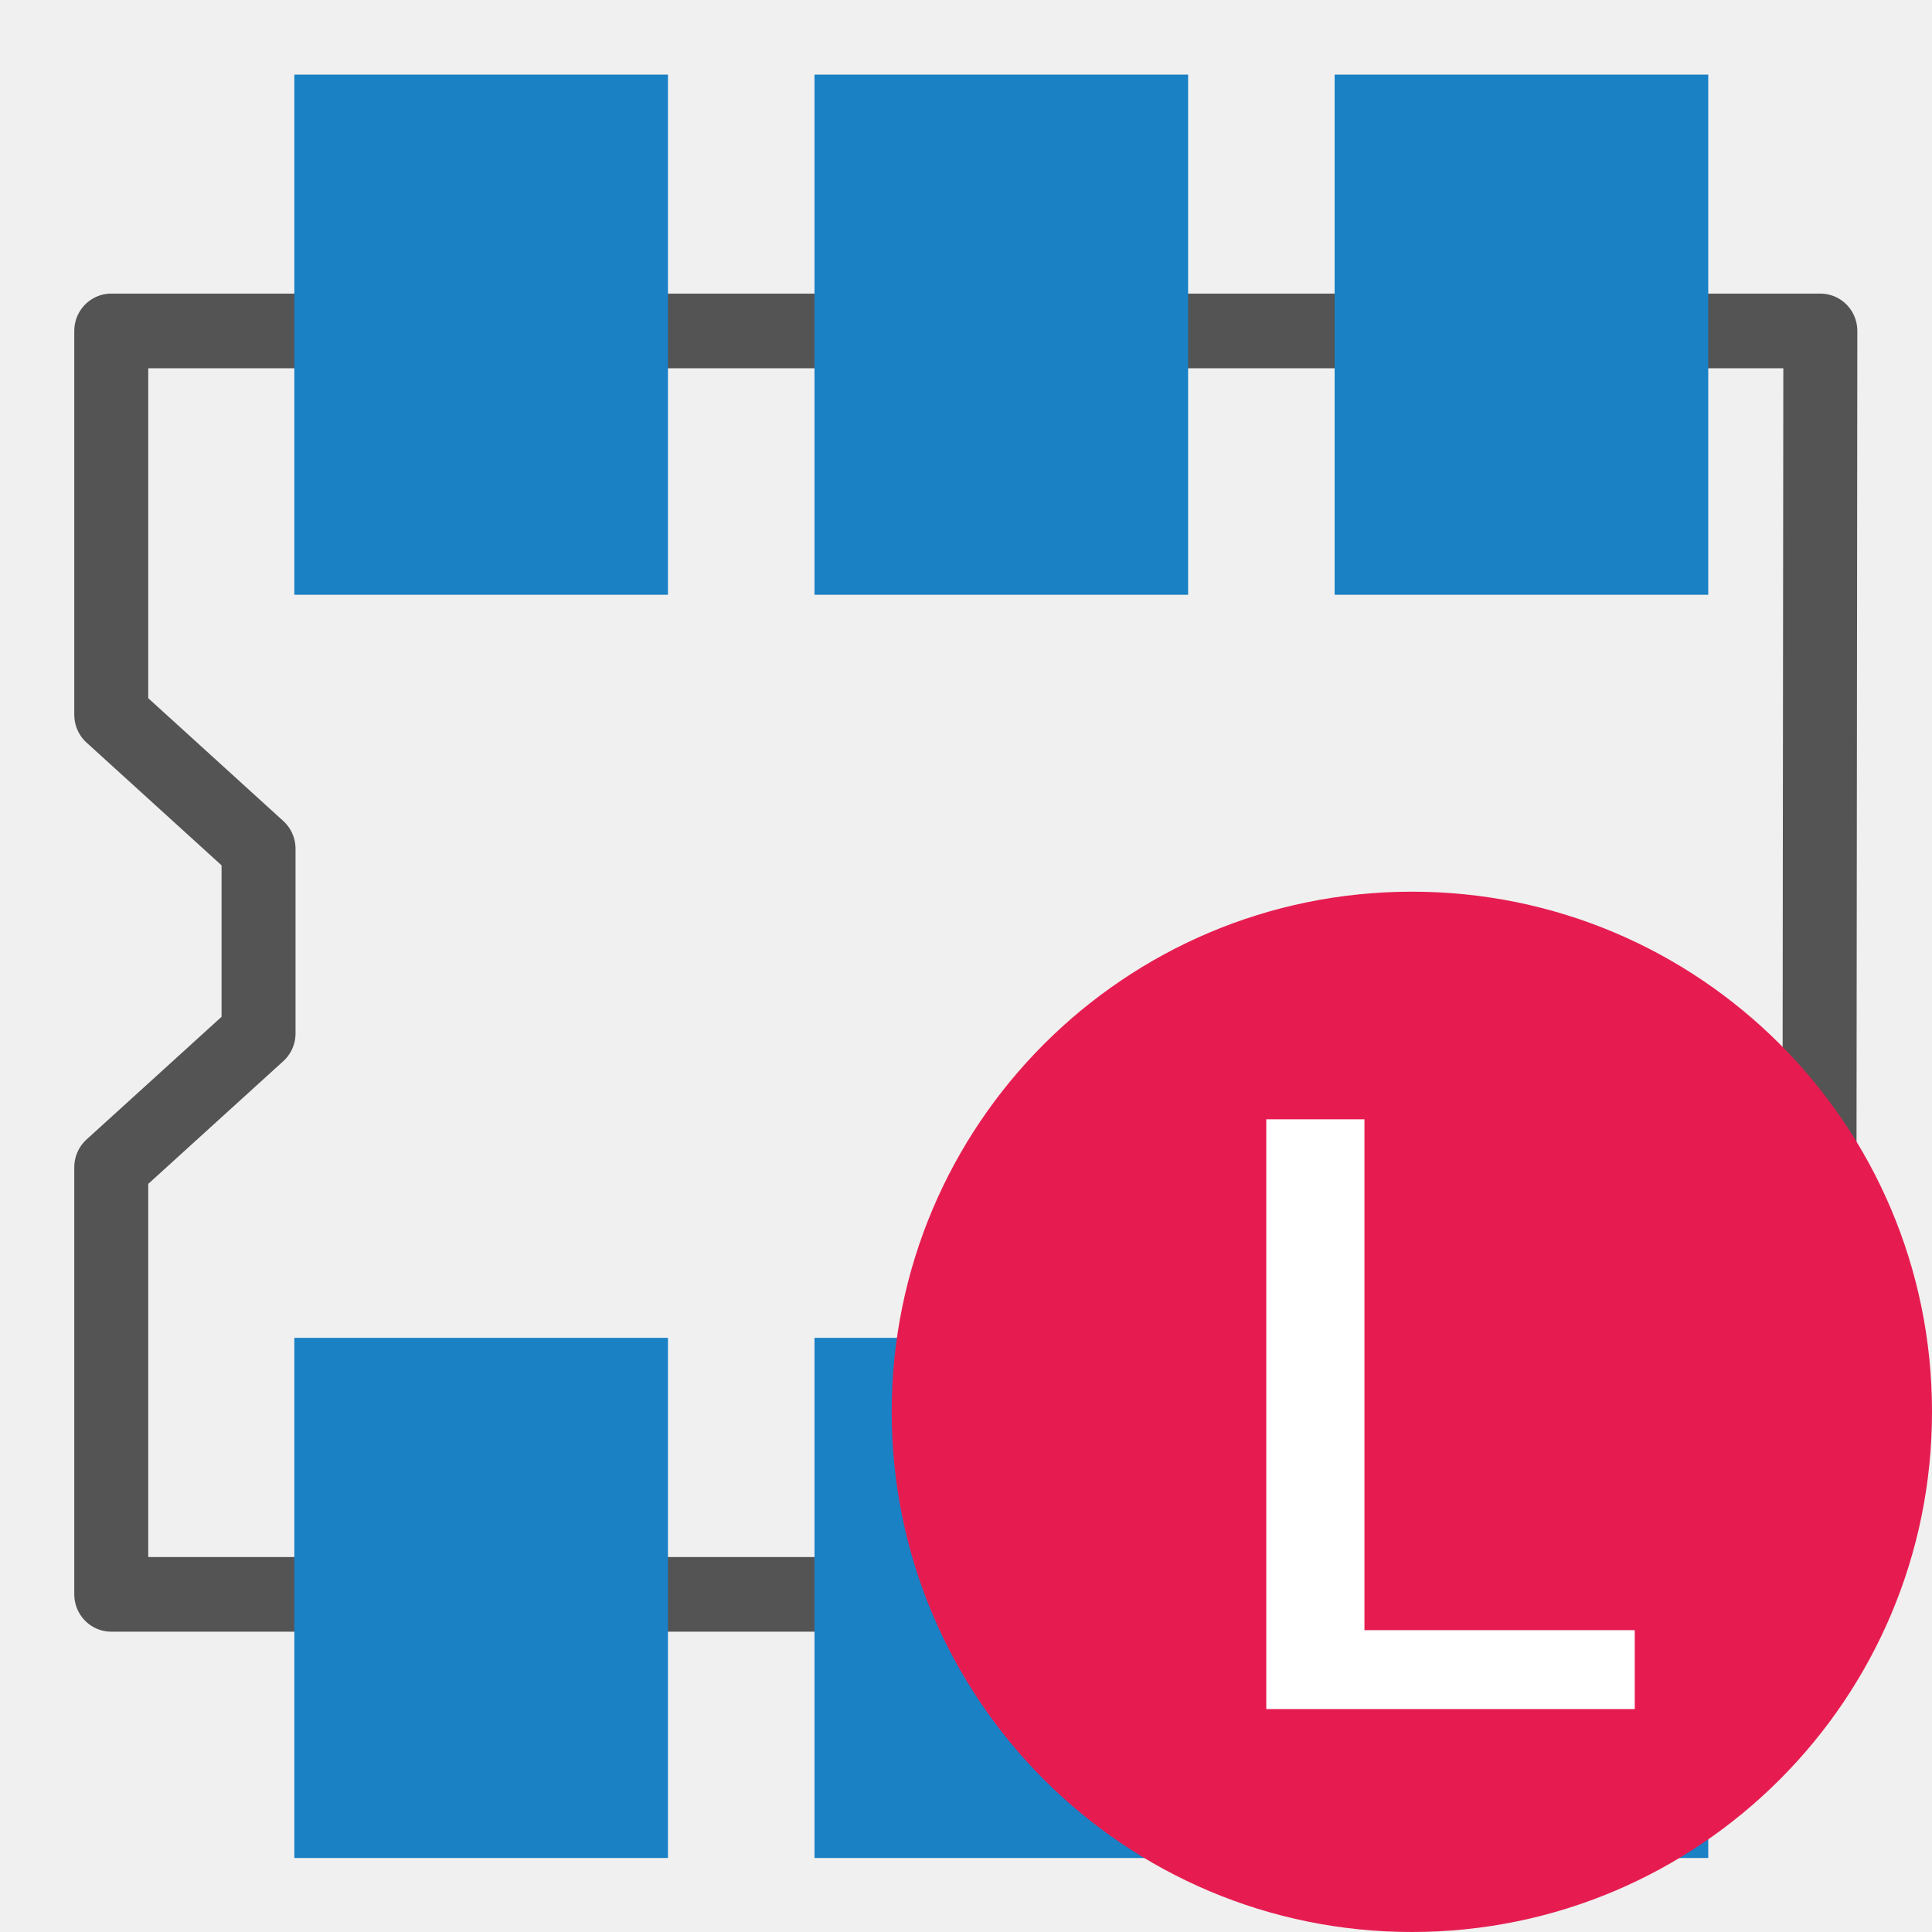
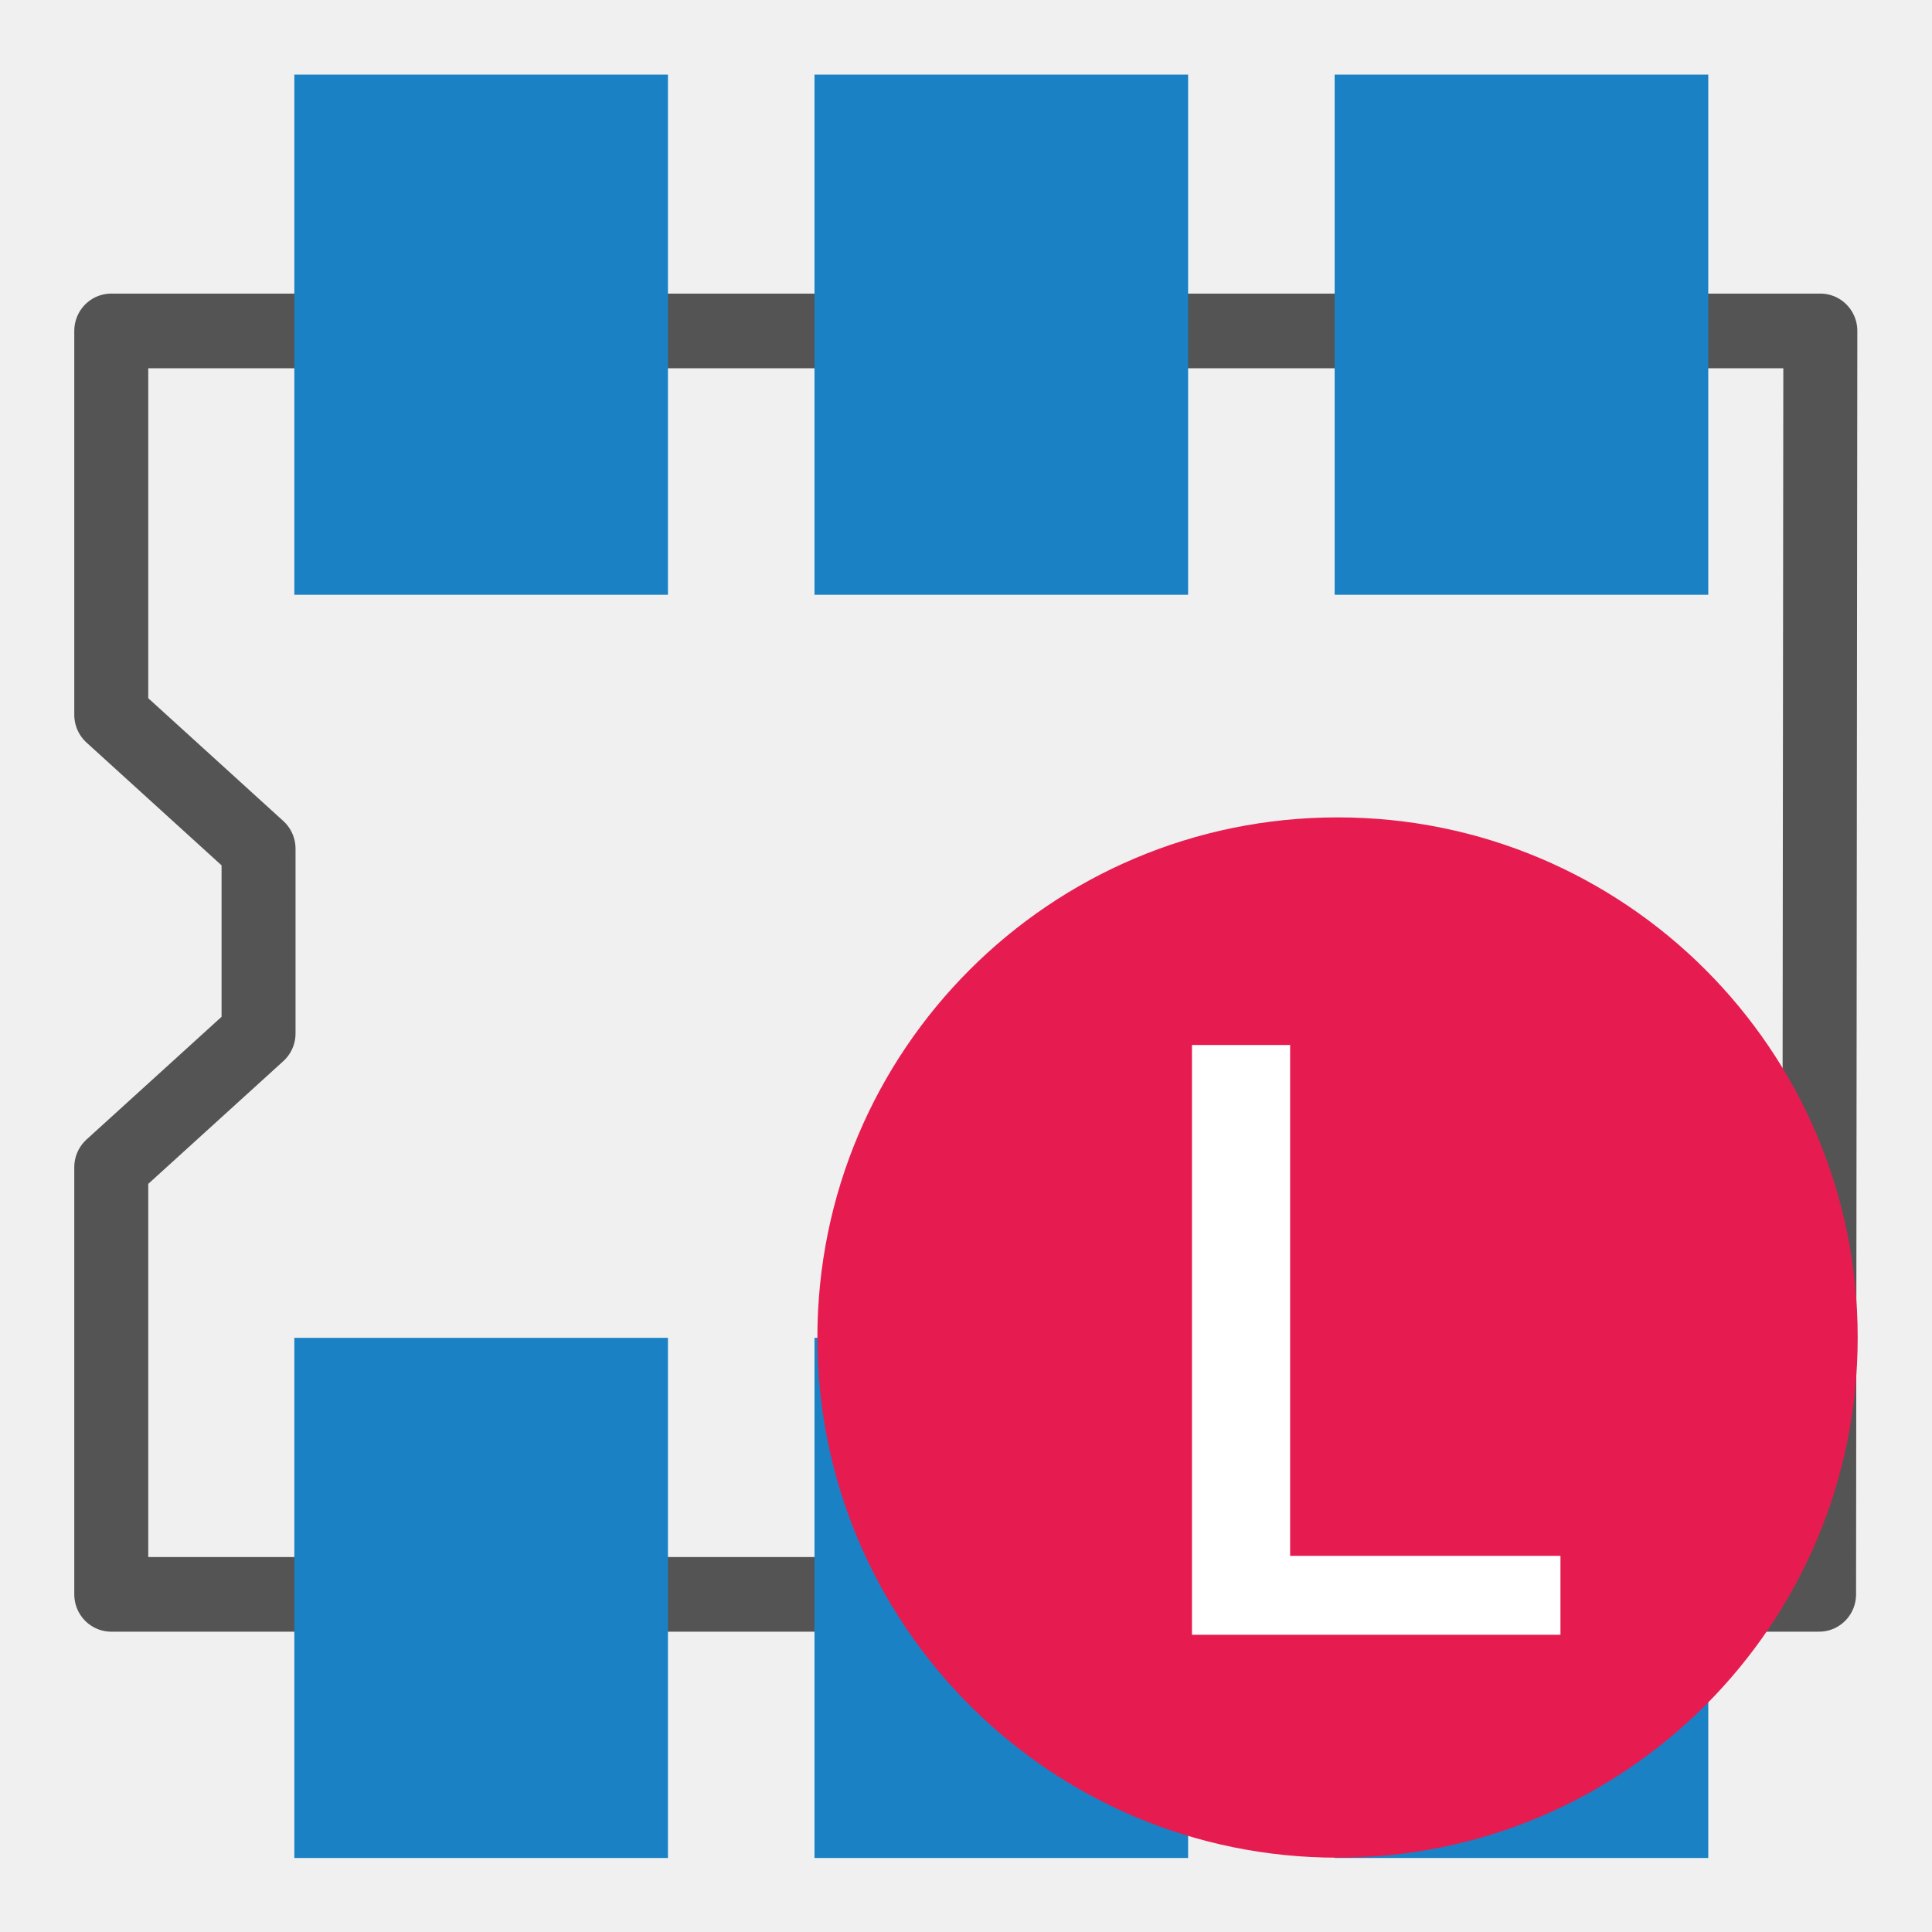
<svg xmlns="http://www.w3.org/2000/svg" id="Слой_1" data-name="Слой 1" viewBox="0 0 26 26" version="1.1">
  <defs id="defs5">
    <style id="style3">.cls-1{fill:none;stroke:#545454;stroke-linecap:round;stroke-linejoin:round;}.cls-2{fill:#1a81c4;}.cls-3{fill:#e61c50;}.cls-4{fill:#fff;}</style>
  </defs>
  <polygon class="cls-1" points="21.516,18.922 21.531,4.063 1.247,4.063 1.247,8.578 2.995,10.153 2.995,12.325 1.247,13.899 1.247,18.922 " id="polygon9" transform="matrix(1.133899,0,0,1.144275,0.08337226,-0.1958747)" style="stroke-width:0.878" />
  <rect class="cls-2" x="3.961" y="1.004" width="5.028" height="7" id="rect19" style="stroke-width:1" />
  <rect class="cls-2" x="10.961" y="1.004" width="5.028" height="7" id="rect875" style="stroke-width:1" />
  <rect class="cls-2" x="17.961" y="1.004" width="5.028" height="7" id="rect877" style="stroke-width:1" />
  <rect class="cls-2" x="3.961" y="18.004" width="5.028" height="7" id="rect879" style="stroke-width:1" />
  <rect class="cls-2" x="10.961" y="18.004" width="5.028" height="7" id="rect881" style="stroke-width:1" />
  <rect class="cls-2" x="17.961" y="18.004" width="5.028" height="7" id="rect883" style="stroke-width:1" />
-   <path class="cls-4" d="m 26,18.994 a 7,7 0 1 1 -7,-6.994 6.997,6.997 0 0 1 7,6.994 z" id="path27" style="fill:#e61c50;stroke-width:1" />
-   <path class="cls-5" d="M 18.362,21.938 H 22 V 23 h -4.959 v -7.937 h 1.321 z" id="path29" style="fill:#ffffff" />
+   <path class="cls-4" d="m 25,17.994 a 7,7 0 1 1 -7,-6.994 6.997,6.997 0 0 1 7,6.994 z" id="path27" style="fill:#e61c50;stroke-width:1" />
+   <path class="cls-5" d="M 17.362,20.938 H 21 V 22 h -4.959 v -7.937 h 1.321 z" id="path29" style="fill:#ffffff" />
</svg>
